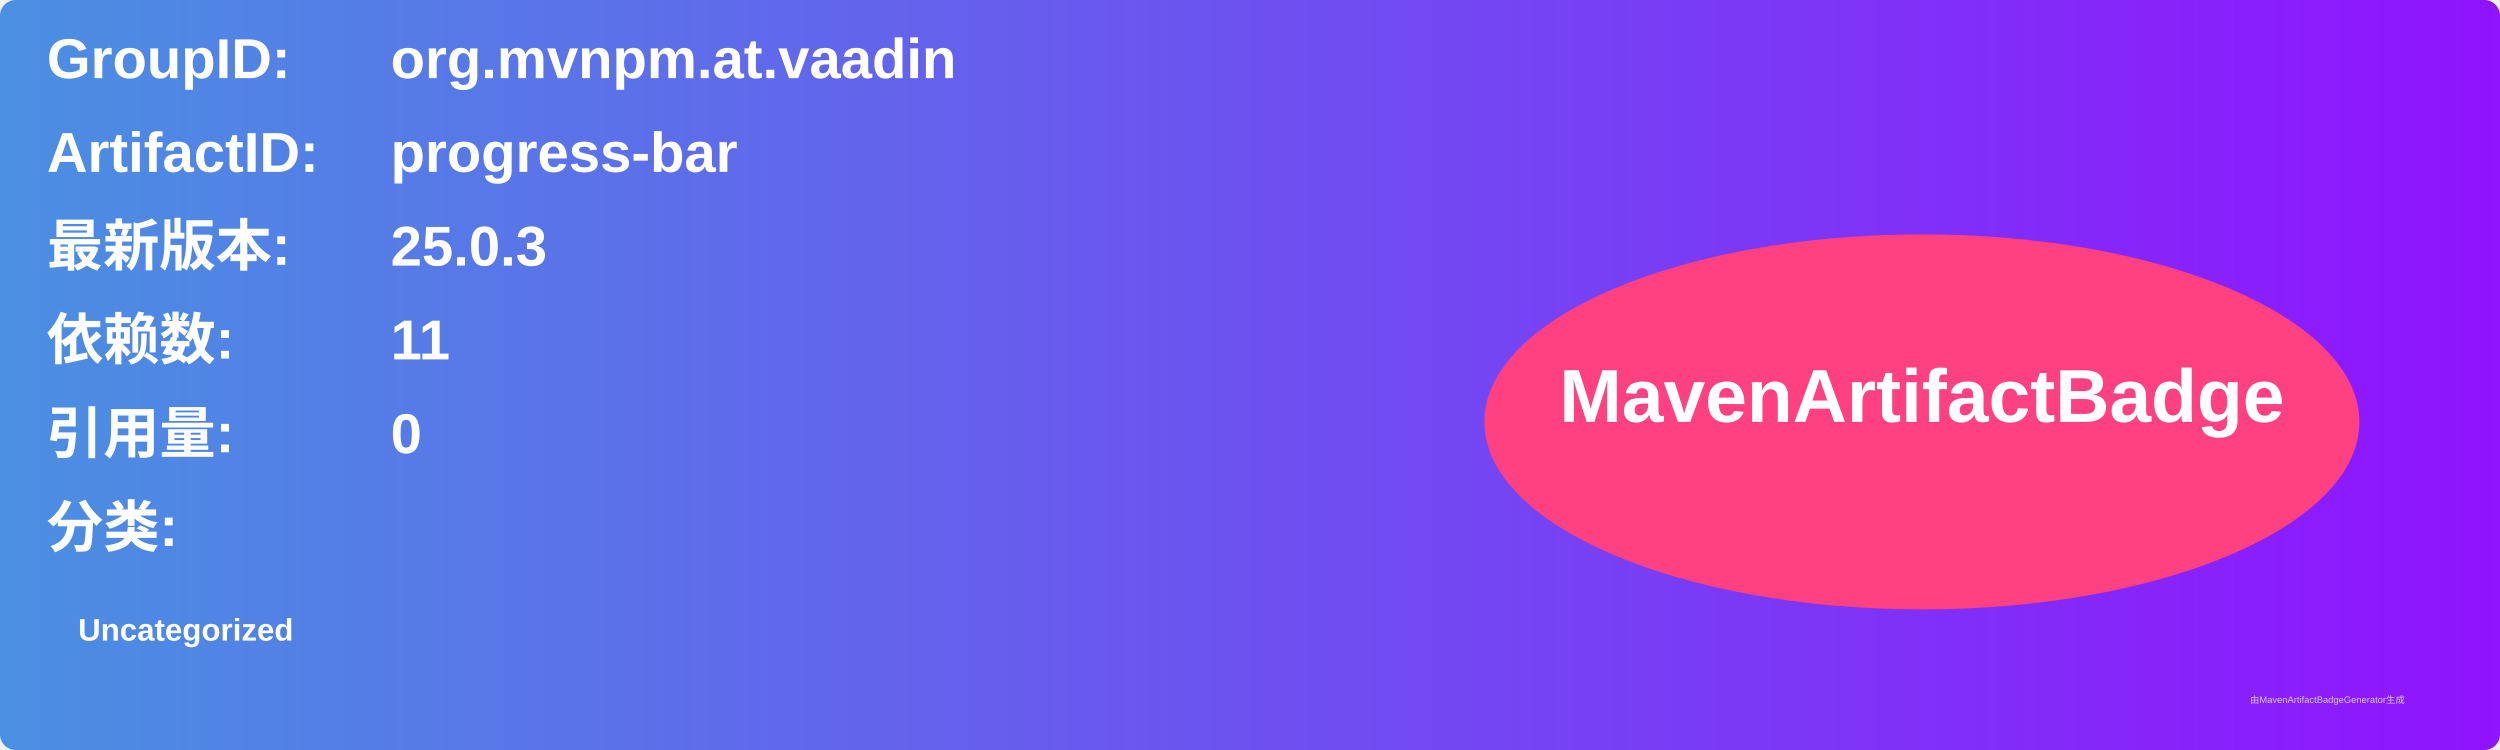
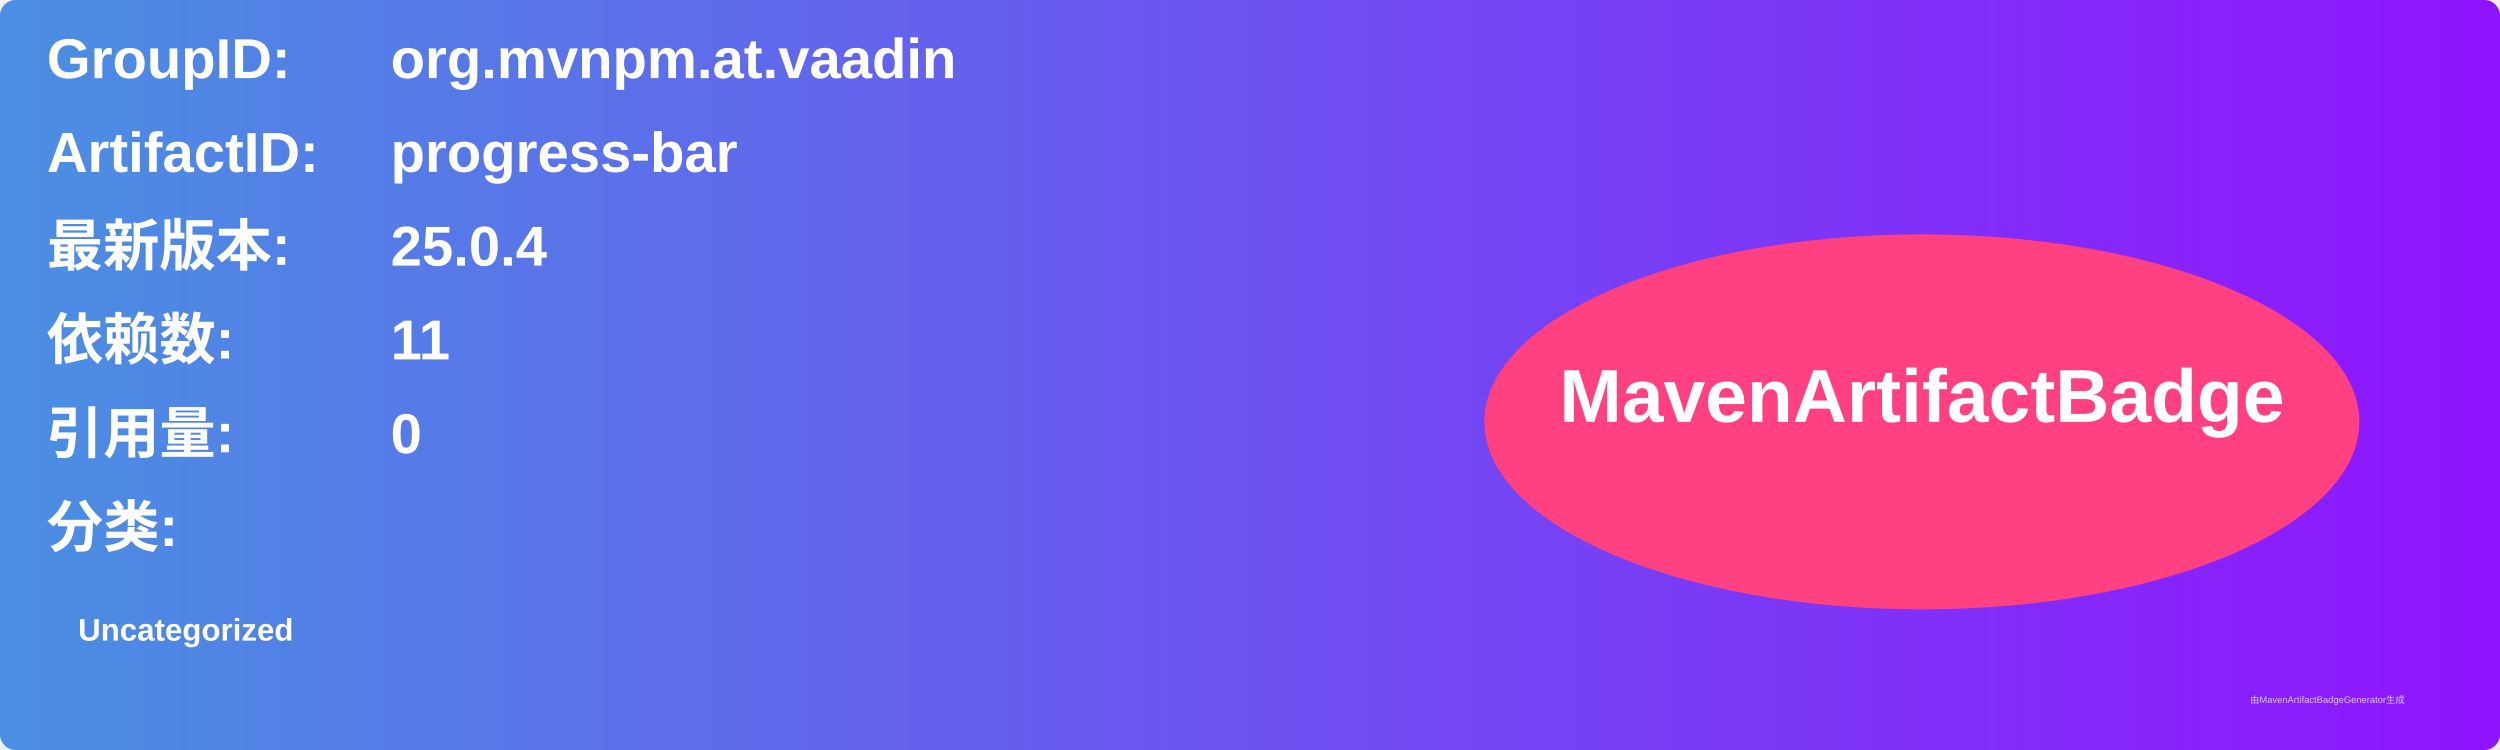
<svg xmlns="http://www.w3.org/2000/svg" width="800" height="240" viewBox="0 0 800 240">
  <linearGradient id="grad" x1="0%" y1="0%" x2="100%" y2="0%">
    <stop offset="0%" stop-color="#4a90e2" />
    <stop offset="100%" stop-color="#9013fe" />
  </linearGradient>
  <rect width="100%" height="100%" rx="5" ry="5" fill="url(#grad)" />
  <g transform="translate(15, 15)">
    <text x="0" y="10" font-family="Arial" font-size="18" fill="white" font-weight="bold" width="260">GroupID:</text>
    <text x="110" y="10" font-family="Arial" font-size="18" fill="white" font-weight="bold" width="460">org.mvnpm.at.vaadin</text>
    <text x="0" y="40" font-family="Arial" font-size="18" fill="white" font-weight="bold" width="260">ArtifactID:</text>
    <text x="110" y="40" font-family="Arial" font-size="18" fill="white" font-weight="bold" width="460">progress-bar</text>
    <text x="0" y="70" font-family="Arial" font-size="18" fill="white" font-weight="bold">最新版本:</text>
    <text x="110" y="70" font-family="Arial" font-size="18" fill="white" font-weight="bold">
-       <tspan font-weight="bold">25.0.3</tspan>
+       <tspan font-weight="bold">25.0.4</tspan>
    </text>
    <text x="0" y="100" font-family="Arial" font-size="18" fill="white" font-weight="bold">依赖数: </text>
    <text x="110" y="100" font-family="Arial" font-size="18" fill="white">
      <tspan font-weight="bold">11</tspan>
    </text>
    <text x="0" y="130" font-family="Arial" font-size="18" fill="white" font-weight="bold">引用量: </text>
    <text x="110" y="130" font-family="Arial" font-size="18" fill="white">
      <tspan font-weight="bold">0</tspan>
    </text>
    <text x="0" y="160" font-family="Arial" font-size="18" fill="white" font-weight="bold">分类:</text>
    <text x="10" y="190" font-family="Arial" font-size="10" fill="white">
      <tspan font-weight="bold">Uncategorized</tspan>
    </text>
    <ellipse cx="600" cy="120" rx="140" ry="60" fill="#ff4081" />
    <text x="600" y="120" text-anchor="middle" font-family="Arial" font-size="24" fill="white" font-weight="bold">MavenArtifactBadge</text>
  </g>
  <text x="720" y="225" font-family="Arial" font-size="3" fill="#d0d0d0">由MavenArtifactBadgeGenerator生成</text>
</svg>
